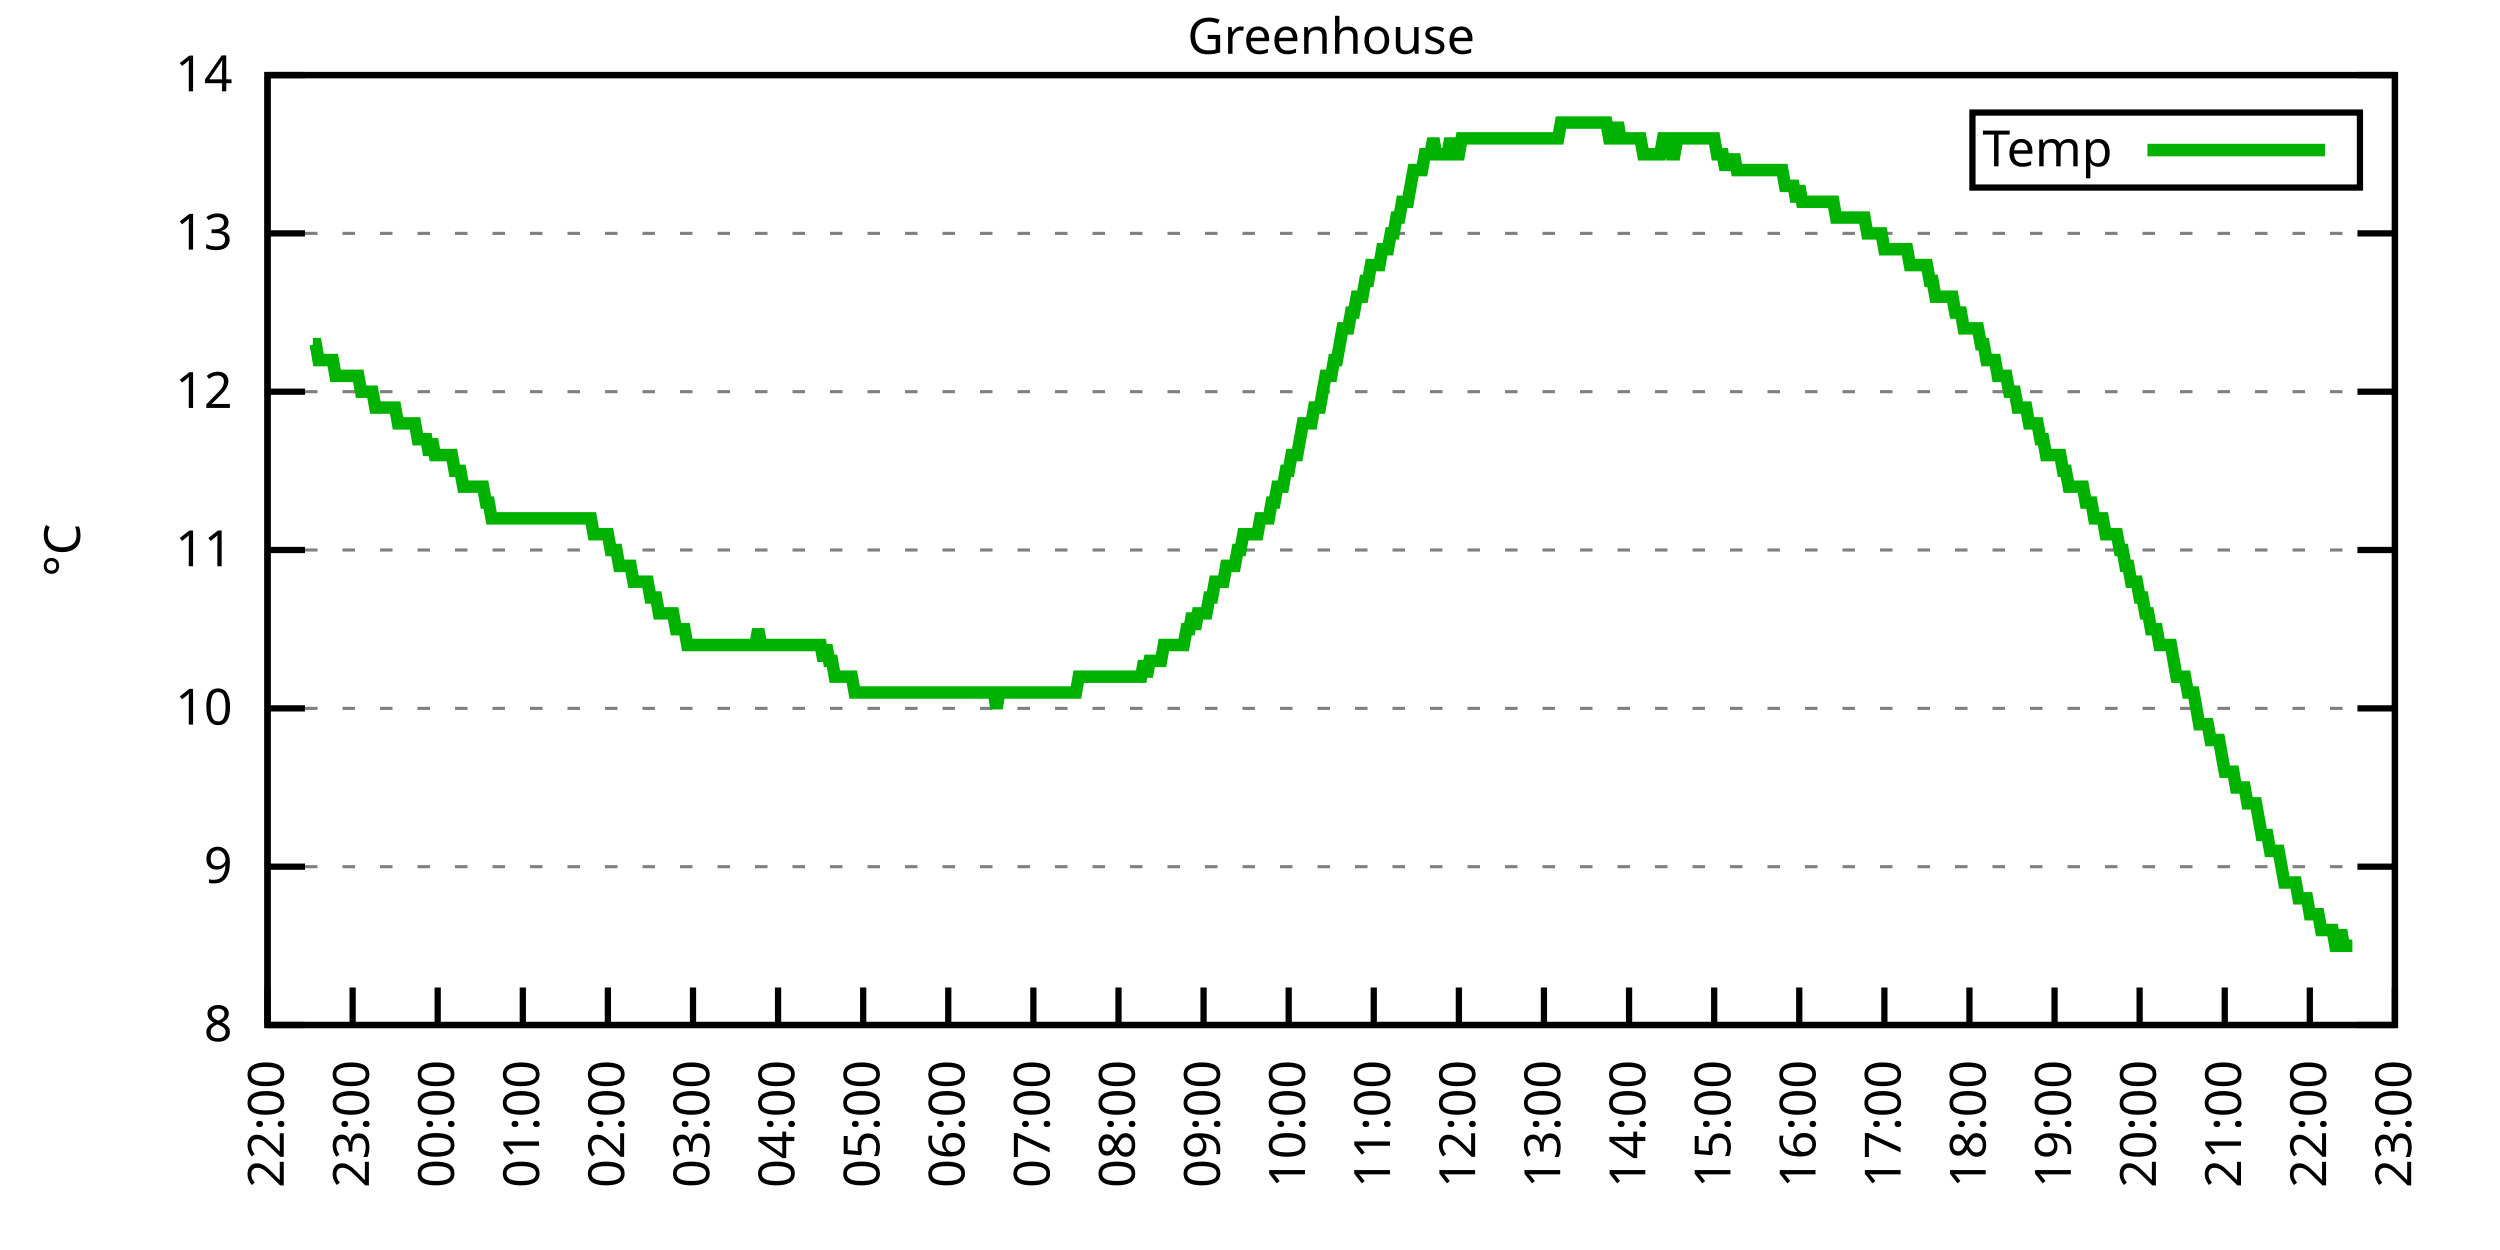
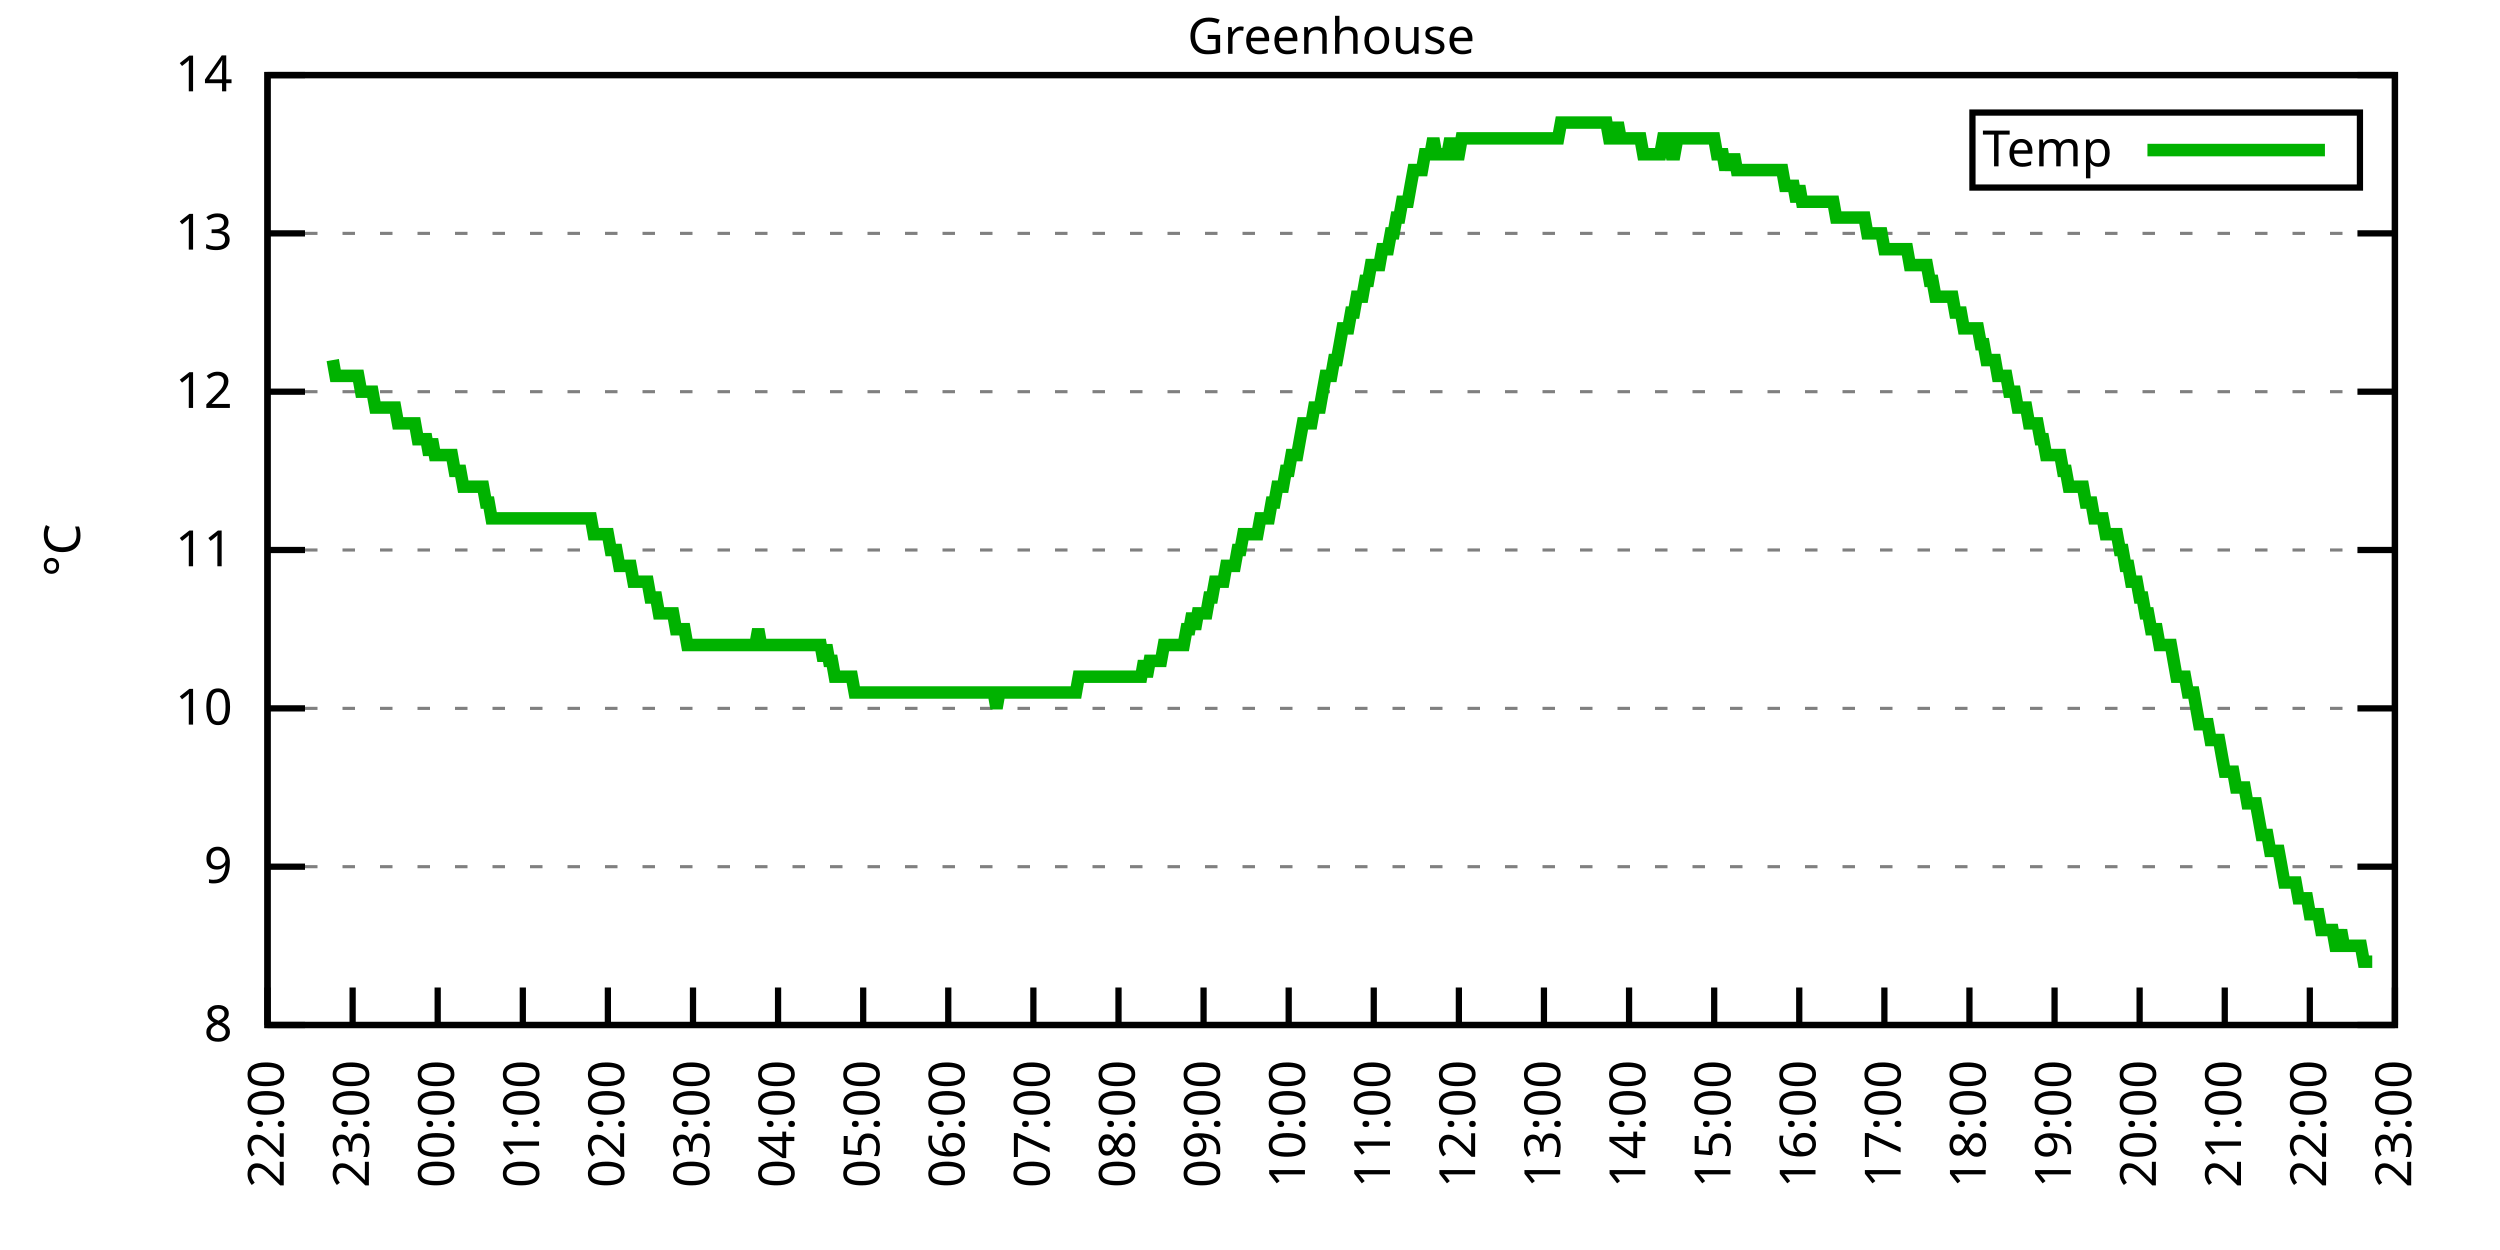
<svg xmlns="http://www.w3.org/2000/svg" xmlns:xlink="http://www.w3.org/1999/xlink" width="400" height="200" viewBox="0 0 400 200">
  <g id="gnuplot_canvas">
    <rect x="0" y="0" width="400" height="200" fill="none" />
    <defs>
      <circle id="gpDot" r="0.5" stroke-width="0.5" stroke="currentColor" />
      <path id="gpPt0" stroke-width="0.333" stroke="currentColor" d="M-1,0 h2 M0,-1 v2" />
      <path id="gpPt1" stroke-width="0.333" stroke="currentColor" d="M-1,-1 L1,1 M1,-1 L-1,1" />
      <path id="gpPt2" stroke-width="0.333" stroke="currentColor" d="M-1,0 L1,0 M0,-1 L0,1 M-1,-1 L1,1 M-1,1 L1,-1" />
      <rect id="gpPt3" stroke-width="0.333" stroke="currentColor" x="-1" y="-1" width="2" height="2" />
      <rect id="gpPt4" stroke-width="0.333" stroke="currentColor" fill="currentColor" x="-1" y="-1" width="2" height="2" />
      <circle id="gpPt5" stroke-width="0.333" stroke="currentColor" cx="0" cy="0" r="1" />
      <use xlink:href="#gpPt5" id="gpPt6" fill="currentColor" stroke="none" />
      <path id="gpPt7" stroke-width="0.333" stroke="currentColor" d="M0,-1.33 L-1.33,0.67 L1.33,0.67 z" />
      <use xlink:href="#gpPt7" id="gpPt8" fill="currentColor" stroke="none" />
      <use xlink:href="#gpPt7" id="gpPt9" stroke="currentColor" transform="rotate(180)" />
      <use xlink:href="#gpPt9" id="gpPt10" fill="currentColor" stroke="none" />
      <use xlink:href="#gpPt3" id="gpPt11" stroke="currentColor" transform="rotate(45)" />
      <use xlink:href="#gpPt11" id="gpPt12" fill="currentColor" stroke="none" />
      <path id="gpPt13" stroke-width="0.333" stroke="currentColor" d="M0,1.330 L1.265,0.411 L0.782,-1.067 L-0.782,-1.076 L-1.265,0.411 z" />
      <use xlink:href="#gpPt13" id="gpPt14" fill="currentColor" stroke="none" />
      <filter id="textbox" filterUnits="objectBoundingBox" x="0" y="0" height="1" width="1">
        <feFlood flood-color="white" flood-opacity="1" result="bgnd" />
        <feComposite in="SourceGraphic" in2="bgnd" operator="atop" />
      </filter>
      <filter id="greybox" filterUnits="objectBoundingBox" x="0" y="0" height="1" width="1">
        <feFlood flood-color="lightgrey" flood-opacity="1" result="grey" />
        <feComposite in="SourceGraphic" in2="grey" operator="atop" />
      </filter>
    </defs>
    <g fill="none" color="white" stroke="currentColor" stroke-width="1.00" stroke-linecap="butt" stroke-linejoin="miter">
</g>
    <g fill="none" color="black" stroke="currentColor" stroke-width="1.00" stroke-linecap="butt" stroke-linejoin="miter">
      <g stroke="none" shape-rendering="crispEdges">
        <polygon fill="rgb(255, 255, 255)" points="42.80,164.00 383.18,164.00 383.18,12.02 42.80,12.02 " />
      </g>
    </g>
    <g fill="none" color="black" stroke="currentColor" stroke-width="1.00" stroke-linecap="butt" stroke-linejoin="miter">
</g>
    <g fill="none" color="black" stroke="black" stroke-width="0.50" stroke-linecap="butt" stroke-linejoin="miter">
</g>
    <g fill="none" color="gray" stroke="currentColor" stroke-width="0.50" stroke-linecap="butt" stroke-linejoin="miter">
      <path stroke="gray" stroke-dasharray="2,4" class="gridline" d="M42.80,164.00 L383.19,164.00  " />
    </g>
    <g fill="none" color="gray" stroke="gray" stroke-width="1.00" stroke-linecap="butt" stroke-linejoin="miter">
</g>
    <g fill="none" color="black" stroke="currentColor" stroke-width="1.00" stroke-linecap="butt" stroke-linejoin="miter">
      <path stroke="black" d="M42.80,164.00 L48.80,164.00 M383.19,164.00 L377.19,164.00  " />
      <g transform="translate(37.20,166.60)" stroke="none" fill="black" font-family="Sans" font-size="8.00" text-anchor="end">
        <text>
          <tspan font-family="Sans"> 8</tspan>
        </text>
      </g>
    </g>
    <g fill="none" color="black" stroke="currentColor" stroke-width="1.00" stroke-linecap="butt" stroke-linejoin="miter">
</g>
    <g fill="none" color="black" stroke="black" stroke-width="0.50" stroke-linecap="butt" stroke-linejoin="miter">
</g>
    <g fill="none" color="gray" stroke="currentColor" stroke-width="0.50" stroke-linecap="butt" stroke-linejoin="miter">
      <path stroke="gray" stroke-dasharray="2,4" class="gridline" d="M42.80,138.67 L383.19,138.67  " />
    </g>
    <g fill="none" color="gray" stroke="gray" stroke-width="1.00" stroke-linecap="butt" stroke-linejoin="miter">
</g>
    <g fill="none" color="black" stroke="currentColor" stroke-width="1.00" stroke-linecap="butt" stroke-linejoin="miter">
      <path stroke="black" d="M42.80,138.67 L48.80,138.67 M383.19,138.67 L377.19,138.67  " />
      <g transform="translate(37.20,141.27)" stroke="none" fill="black" font-family="Sans" font-size="8.00" text-anchor="end">
        <text>
          <tspan font-family="Sans"> 9</tspan>
        </text>
      </g>
    </g>
    <g fill="none" color="black" stroke="currentColor" stroke-width="1.00" stroke-linecap="butt" stroke-linejoin="miter">
</g>
    <g fill="none" color="black" stroke="black" stroke-width="0.50" stroke-linecap="butt" stroke-linejoin="miter">
</g>
    <g fill="none" color="gray" stroke="currentColor" stroke-width="0.50" stroke-linecap="butt" stroke-linejoin="miter">
      <path stroke="gray" stroke-dasharray="2,4" class="gridline" d="M42.80,113.34 L383.19,113.34  " />
    </g>
    <g fill="none" color="gray" stroke="gray" stroke-width="1.00" stroke-linecap="butt" stroke-linejoin="miter">
</g>
    <g fill="none" color="black" stroke="currentColor" stroke-width="1.00" stroke-linecap="butt" stroke-linejoin="miter">
      <path stroke="black" d="M42.80,113.34 L48.80,113.34 M383.19,113.34 L377.19,113.34  " />
      <g transform="translate(37.20,115.94)" stroke="none" fill="black" font-family="Sans" font-size="8.00" text-anchor="end">
        <text>
          <tspan font-family="Sans"> 10</tspan>
        </text>
      </g>
    </g>
    <g fill="none" color="black" stroke="currentColor" stroke-width="1.00" stroke-linecap="butt" stroke-linejoin="miter">
</g>
    <g fill="none" color="black" stroke="black" stroke-width="0.50" stroke-linecap="butt" stroke-linejoin="miter">
</g>
    <g fill="none" color="gray" stroke="currentColor" stroke-width="0.50" stroke-linecap="butt" stroke-linejoin="miter">
      <path stroke="gray" stroke-dasharray="2,4" class="gridline" d="M42.80,88.00 L383.19,88.00  " />
    </g>
    <g fill="none" color="gray" stroke="gray" stroke-width="1.00" stroke-linecap="butt" stroke-linejoin="miter">
</g>
    <g fill="none" color="black" stroke="currentColor" stroke-width="1.00" stroke-linecap="butt" stroke-linejoin="miter">
      <path stroke="black" d="M42.80,88.00 L48.80,88.00 M383.19,88.00 L377.19,88.00  " />
      <g transform="translate(37.20,90.60)" stroke="none" fill="black" font-family="Sans" font-size="8.00" text-anchor="end">
        <text>
          <tspan font-family="Sans"> 11</tspan>
        </text>
      </g>
    </g>
    <g fill="none" color="black" stroke="currentColor" stroke-width="1.00" stroke-linecap="butt" stroke-linejoin="miter">
</g>
    <g fill="none" color="black" stroke="black" stroke-width="0.50" stroke-linecap="butt" stroke-linejoin="miter">
</g>
    <g fill="none" color="gray" stroke="currentColor" stroke-width="0.50" stroke-linecap="butt" stroke-linejoin="miter">
      <path stroke="gray" stroke-dasharray="2,4" class="gridline" d="M42.80,62.67 L383.19,62.67  " />
    </g>
    <g fill="none" color="gray" stroke="gray" stroke-width="1.00" stroke-linecap="butt" stroke-linejoin="miter">
</g>
    <g fill="none" color="black" stroke="currentColor" stroke-width="1.00" stroke-linecap="butt" stroke-linejoin="miter">
      <path stroke="black" d="M42.80,62.67 L48.80,62.67 M383.19,62.67 L377.19,62.67  " />
      <g transform="translate(37.20,65.27)" stroke="none" fill="black" font-family="Sans" font-size="8.00" text-anchor="end">
        <text>
          <tspan font-family="Sans"> 12</tspan>
        </text>
      </g>
    </g>
    <g fill="none" color="black" stroke="currentColor" stroke-width="1.00" stroke-linecap="butt" stroke-linejoin="miter">
</g>
    <g fill="none" color="black" stroke="black" stroke-width="0.50" stroke-linecap="butt" stroke-linejoin="miter">
</g>
    <g fill="none" color="gray" stroke="currentColor" stroke-width="0.50" stroke-linecap="butt" stroke-linejoin="miter">
      <path stroke="gray" stroke-dasharray="2,4" class="gridline" d="M42.80,37.34 L383.19,37.34  " />
    </g>
    <g fill="none" color="gray" stroke="gray" stroke-width="1.00" stroke-linecap="butt" stroke-linejoin="miter">
</g>
    <g fill="none" color="black" stroke="currentColor" stroke-width="1.00" stroke-linecap="butt" stroke-linejoin="miter">
      <path stroke="black" d="M42.80,37.34 L48.80,37.34 M383.19,37.34 L377.19,37.34  " />
      <g transform="translate(37.20,39.94)" stroke="none" fill="black" font-family="Sans" font-size="8.00" text-anchor="end">
        <text>
          <tspan font-family="Sans"> 13</tspan>
        </text>
      </g>
    </g>
    <g fill="none" color="black" stroke="currentColor" stroke-width="1.00" stroke-linecap="butt" stroke-linejoin="miter">
</g>
    <g fill="none" color="black" stroke="black" stroke-width="0.50" stroke-linecap="butt" stroke-linejoin="miter">
</g>
    <g fill="none" color="gray" stroke="currentColor" stroke-width="0.50" stroke-linecap="butt" stroke-linejoin="miter">
      <path stroke="gray" stroke-dasharray="2,4" class="gridline" d="M42.80,12.01 L383.19,12.01  " />
    </g>
    <g fill="none" color="gray" stroke="gray" stroke-width="1.00" stroke-linecap="butt" stroke-linejoin="miter">
</g>
    <g fill="none" color="black" stroke="currentColor" stroke-width="1.00" stroke-linecap="butt" stroke-linejoin="miter">
      <path stroke="black" d="M42.80,12.01 L48.80,12.01 M383.19,12.01 L377.19,12.01  " />
      <g transform="translate(37.20,14.61)" stroke="none" fill="black" font-family="Sans" font-size="8.00" text-anchor="end">
        <text>
          <tspan font-family="Sans"> 14</tspan>
        </text>
      </g>
    </g>
    <g fill="none" color="black" stroke="currentColor" stroke-width="1.00" stroke-linecap="butt" stroke-linejoin="miter">
      <path stroke="black" d="M42.80,164.00 L42.80,158.00  " />
      <g transform="translate(45.40,169.60) rotate(270.00)" stroke="none" fill="black" font-family="Sans" font-size="8.00" text-anchor="end">
        <text>
          <tspan font-family="Sans">22:00</tspan>
        </text>
      </g>
    </g>
    <g fill="none" color="black" stroke="currentColor" stroke-width="1.00" stroke-linecap="butt" stroke-linejoin="miter">
      <path stroke="black" d="M56.42,164.00 L56.42,158.00  " />
      <g transform="translate(59.02,169.60) rotate(270.00)" stroke="none" fill="black" font-family="Sans" font-size="8.00" text-anchor="end">
        <text>
          <tspan font-family="Sans">23:00</tspan>
        </text>
      </g>
    </g>
    <g fill="none" color="black" stroke="currentColor" stroke-width="1.00" stroke-linecap="butt" stroke-linejoin="miter">
      <path stroke="black" d="M70.03,164.00 L70.03,158.00  " />
      <g transform="translate(72.63,169.60) rotate(270.00)" stroke="none" fill="black" font-family="Sans" font-size="8.00" text-anchor="end">
        <text>
          <tspan font-family="Sans">00:00</tspan>
        </text>
      </g>
    </g>
    <g fill="none" color="black" stroke="currentColor" stroke-width="1.00" stroke-linecap="butt" stroke-linejoin="miter">
      <path stroke="black" d="M83.65,164.00 L83.65,158.00  " />
      <g transform="translate(86.25,169.60) rotate(270.00)" stroke="none" fill="black" font-family="Sans" font-size="8.00" text-anchor="end">
        <text>
          <tspan font-family="Sans">01:00</tspan>
        </text>
      </g>
    </g>
    <g fill="none" color="black" stroke="currentColor" stroke-width="1.00" stroke-linecap="butt" stroke-linejoin="miter">
      <path stroke="black" d="M97.26,164.00 L97.26,158.00  " />
      <g transform="translate(99.86,169.60) rotate(270.00)" stroke="none" fill="black" font-family="Sans" font-size="8.00" text-anchor="end">
        <text>
          <tspan font-family="Sans">02:00</tspan>
        </text>
      </g>
    </g>
    <g fill="none" color="black" stroke="currentColor" stroke-width="1.00" stroke-linecap="butt" stroke-linejoin="miter">
      <path stroke="black" d="M110.88,164.00 L110.88,158.00  " />
      <g transform="translate(113.48,169.60) rotate(270.00)" stroke="none" fill="black" font-family="Sans" font-size="8.00" text-anchor="end">
        <text>
          <tspan font-family="Sans">03:00</tspan>
        </text>
      </g>
    </g>
    <g fill="none" color="black" stroke="currentColor" stroke-width="1.00" stroke-linecap="butt" stroke-linejoin="miter">
      <path stroke="black" d="M124.49,164.00 L124.49,158.00  " />
      <g transform="translate(127.09,169.60) rotate(270.00)" stroke="none" fill="black" font-family="Sans" font-size="8.00" text-anchor="end">
        <text>
          <tspan font-family="Sans">04:00</tspan>
        </text>
      </g>
    </g>
    <g fill="none" color="black" stroke="currentColor" stroke-width="1.00" stroke-linecap="butt" stroke-linejoin="miter">
      <path stroke="black" d="M138.11,164.00 L138.11,158.00  " />
      <g transform="translate(140.71,169.60) rotate(270.00)" stroke="none" fill="black" font-family="Sans" font-size="8.00" text-anchor="end">
        <text>
          <tspan font-family="Sans">05:00</tspan>
        </text>
      </g>
    </g>
    <g fill="none" color="black" stroke="currentColor" stroke-width="1.00" stroke-linecap="butt" stroke-linejoin="miter">
      <path stroke="black" d="M151.72,164.00 L151.72,158.00  " />
      <g transform="translate(154.32,169.60) rotate(270.00)" stroke="none" fill="black" font-family="Sans" font-size="8.00" text-anchor="end">
        <text>
          <tspan font-family="Sans">06:00</tspan>
        </text>
      </g>
    </g>
    <g fill="none" color="black" stroke="currentColor" stroke-width="1.00" stroke-linecap="butt" stroke-linejoin="miter">
      <path stroke="black" d="M165.34,164.00 L165.34,158.00  " />
      <g transform="translate(167.94,169.60) rotate(270.00)" stroke="none" fill="black" font-family="Sans" font-size="8.00" text-anchor="end">
        <text>
          <tspan font-family="Sans">07:00</tspan>
        </text>
      </g>
    </g>
    <g fill="none" color="black" stroke="currentColor" stroke-width="1.00" stroke-linecap="butt" stroke-linejoin="miter">
      <path stroke="black" d="M178.96,164.00 L178.96,158.00  " />
      <g transform="translate(181.56,169.60) rotate(270.00)" stroke="none" fill="black" font-family="Sans" font-size="8.00" text-anchor="end">
        <text>
          <tspan font-family="Sans">08:00</tspan>
        </text>
      </g>
    </g>
    <g fill="none" color="black" stroke="currentColor" stroke-width="1.00" stroke-linecap="butt" stroke-linejoin="miter">
      <path stroke="black" d="M192.57,164.00 L192.57,158.00  " />
      <g transform="translate(195.17,169.60) rotate(270.00)" stroke="none" fill="black" font-family="Sans" font-size="8.00" text-anchor="end">
        <text>
          <tspan font-family="Sans">09:00</tspan>
        </text>
      </g>
    </g>
    <g fill="none" color="black" stroke="currentColor" stroke-width="1.00" stroke-linecap="butt" stroke-linejoin="miter">
      <path stroke="black" d="M206.19,164.00 L206.19,158.00  " />
      <g transform="translate(208.79,169.60) rotate(270.00)" stroke="none" fill="black" font-family="Sans" font-size="8.00" text-anchor="end">
        <text>
          <tspan font-family="Sans">10:00</tspan>
        </text>
      </g>
    </g>
    <g fill="none" color="black" stroke="currentColor" stroke-width="1.00" stroke-linecap="butt" stroke-linejoin="miter">
      <path stroke="black" d="M219.80,164.00 L219.80,158.00  " />
      <g transform="translate(222.40,169.60) rotate(270.00)" stroke="none" fill="black" font-family="Sans" font-size="8.00" text-anchor="end">
        <text>
          <tspan font-family="Sans">11:00</tspan>
        </text>
      </g>
    </g>
    <g fill="none" color="black" stroke="currentColor" stroke-width="1.00" stroke-linecap="butt" stroke-linejoin="miter">
      <path stroke="black" d="M233.42,164.00 L233.42,158.00  " />
      <g transform="translate(236.02,169.60) rotate(270.00)" stroke="none" fill="black" font-family="Sans" font-size="8.00" text-anchor="end">
        <text>
          <tspan font-family="Sans">12:00</tspan>
        </text>
      </g>
    </g>
    <g fill="none" color="black" stroke="currentColor" stroke-width="1.00" stroke-linecap="butt" stroke-linejoin="miter">
      <path stroke="black" d="M247.03,164.00 L247.03,158.00  " />
      <g transform="translate(249.63,169.60) rotate(270.00)" stroke="none" fill="black" font-family="Sans" font-size="8.00" text-anchor="end">
        <text>
          <tspan font-family="Sans">13:00</tspan>
        </text>
      </g>
    </g>
    <g fill="none" color="black" stroke="currentColor" stroke-width="1.00" stroke-linecap="butt" stroke-linejoin="miter">
      <path stroke="black" d="M260.65,164.00 L260.65,158.00  " />
      <g transform="translate(263.25,169.60) rotate(270.00)" stroke="none" fill="black" font-family="Sans" font-size="8.00" text-anchor="end">
        <text>
          <tspan font-family="Sans">14:00</tspan>
        </text>
      </g>
    </g>
    <g fill="none" color="black" stroke="currentColor" stroke-width="1.00" stroke-linecap="butt" stroke-linejoin="miter">
      <path stroke="black" d="M274.27,164.00 L274.27,158.00  " />
      <g transform="translate(276.87,169.60) rotate(270.00)" stroke="none" fill="black" font-family="Sans" font-size="8.00" text-anchor="end">
        <text>
          <tspan font-family="Sans">15:00</tspan>
        </text>
      </g>
    </g>
    <g fill="none" color="black" stroke="currentColor" stroke-width="1.00" stroke-linecap="butt" stroke-linejoin="miter">
      <path stroke="black" d="M287.88,164.00 L287.88,158.00  " />
      <g transform="translate(290.48,169.60) rotate(270.00)" stroke="none" fill="black" font-family="Sans" font-size="8.00" text-anchor="end">
        <text>
          <tspan font-family="Sans">16:00</tspan>
        </text>
      </g>
    </g>
    <g fill="none" color="black" stroke="currentColor" stroke-width="1.00" stroke-linecap="butt" stroke-linejoin="miter">
      <path stroke="black" d="M301.50,164.00 L301.50,158.00  " />
      <g transform="translate(304.10,169.60) rotate(270.00)" stroke="none" fill="black" font-family="Sans" font-size="8.00" text-anchor="end">
        <text>
          <tspan font-family="Sans">17:00</tspan>
        </text>
      </g>
    </g>
    <g fill="none" color="black" stroke="currentColor" stroke-width="1.00" stroke-linecap="butt" stroke-linejoin="miter">
      <path stroke="black" d="M315.11,164.00 L315.11,158.00  " />
      <g transform="translate(317.71,169.60) rotate(270.00)" stroke="none" fill="black" font-family="Sans" font-size="8.00" text-anchor="end">
        <text>
          <tspan font-family="Sans">18:00</tspan>
        </text>
      </g>
    </g>
    <g fill="none" color="black" stroke="currentColor" stroke-width="1.00" stroke-linecap="butt" stroke-linejoin="miter">
      <path stroke="black" d="M328.73,164.00 L328.73,158.00  " />
      <g transform="translate(331.33,169.60) rotate(270.00)" stroke="none" fill="black" font-family="Sans" font-size="8.00" text-anchor="end">
        <text>
          <tspan font-family="Sans">19:00</tspan>
        </text>
      </g>
    </g>
    <g fill="none" color="black" stroke="currentColor" stroke-width="1.00" stroke-linecap="butt" stroke-linejoin="miter">
      <path stroke="black" d="M342.34,164.00 L342.34,158.00  " />
      <g transform="translate(344.94,169.60) rotate(270.00)" stroke="none" fill="black" font-family="Sans" font-size="8.00" text-anchor="end">
        <text>
          <tspan font-family="Sans">20:00</tspan>
        </text>
      </g>
    </g>
    <g fill="none" color="black" stroke="currentColor" stroke-width="1.00" stroke-linecap="butt" stroke-linejoin="miter">
      <path stroke="black" d="M355.96,164.00 L355.96,158.00  " />
      <g transform="translate(358.56,169.60) rotate(270.00)" stroke="none" fill="black" font-family="Sans" font-size="8.00" text-anchor="end">
        <text>
          <tspan font-family="Sans">21:00</tspan>
        </text>
      </g>
    </g>
    <g fill="none" color="black" stroke="currentColor" stroke-width="1.00" stroke-linecap="butt" stroke-linejoin="miter">
      <path stroke="black" d="M369.57,164.00 L369.57,158.00  " />
      <g transform="translate(372.17,169.60) rotate(270.00)" stroke="none" fill="black" font-family="Sans" font-size="8.00" text-anchor="end">
        <text>
          <tspan font-family="Sans">22:00</tspan>
        </text>
      </g>
    </g>
    <g fill="none" color="black" stroke="currentColor" stroke-width="1.00" stroke-linecap="butt" stroke-linejoin="miter">
      <path stroke="black" d="M383.19,164.00 L383.19,158.00  " />
      <g transform="translate(385.79,169.60) rotate(270.00)" stroke="none" fill="black" font-family="Sans" font-size="8.00" text-anchor="end">
        <text>
          <tspan font-family="Sans">23:00</tspan>
        </text>
      </g>
    </g>
    <g fill="none" color="black" stroke="currentColor" stroke-width="1.00" stroke-linecap="butt" stroke-linejoin="miter">
</g>
    <g fill="none" color="black" stroke="currentColor" stroke-width="1.00" stroke-linecap="butt" stroke-linejoin="miter">
      <path stroke="black" d="M42.80,12.01 L42.80,164.00 L383.19,164.00 L383.19,12.01 L42.80,12.01 Z  " />
    </g>
    <g fill="none" color="black" stroke="currentColor" stroke-width="1.00" stroke-linecap="butt" stroke-linejoin="miter">
</g>
    <g fill="none" color="black" stroke="currentColor" stroke-width="1.00" stroke-linecap="butt" stroke-linejoin="miter">
      <path stroke="black" d="M315.59,30.01 L315.59,18.01 L377.59,18.01 L377.59,30.01 L315.59,30.01 Z  " />
    </g>
    <g id="Greenhouse_plot_1">
      <g fill="none" color="white" stroke="black" stroke-width="2.00" stroke-linecap="butt" stroke-linejoin="miter">
</g>
      <g fill="none" color="black" stroke="currentColor" stroke-width="2.00" stroke-linecap="butt" stroke-linejoin="miter">
        <g transform="translate(337.99,26.61)" stroke="none" fill="black" font-family="Sans" font-size="8.00" text-anchor="end">
          <text>
            <tspan font-family="Sans">Temp</tspan>
          </text>
        </g>
      </g>
      <g fill="none" color="black" stroke="currentColor" stroke-width="2.00" stroke-linecap="butt" stroke-linejoin="miter">
-         <path stroke="rgb(  0, 178,   0)" d="M343.59,24.01 L371.99,24.01 M50.06,55.07 L50.52,55.07 L50.97,57.61 L51.42,57.61 L51.88,57.61 L52.33,57.61   L52.78,57.61 L53.24,57.61 L53.69,60.14 L54.15,60.14 L54.60,60.14 L55.05,60.14 L55.51,60.14 L55.96,60.14   L56.42,60.14 L56.87,60.14 L57.32,60.14 L57.78,62.67 L58.23,62.67 L58.68,62.67 L59.14,62.67 L59.59,62.67   L60.05,65.21 L60.50,65.21 L60.95,65.21 L61.41,65.21 L61.86,65.21 L62.32,65.21 L62.77,65.21 L63.22,65.21   L63.68,67.74 L64.13,67.74 L64.58,67.74 L65.04,67.74 L65.49,67.74 L65.95,67.74 L66.40,67.74 L66.85,70.27   L67.31,70.27 L67.76,70.27 L68.22,70.27 L68.67,72.81 L69.12,70.27 L69.58,72.81 L70.03,72.81 L70.49,72.81   L70.94,72.81 L71.39,72.81 L71.85,72.81 L72.30,72.81 L72.75,75.34 L73.21,75.34 L73.66,75.34 L74.12,77.87   L74.57,77.87 L75.02,77.87 L75.48,77.87 L75.93,77.87 L76.39,77.87 L76.84,77.87 L77.29,77.87 L77.75,80.41   L78.20,80.41 L78.65,82.94 L79.11,82.94 L79.56,82.94 L80.02,82.94 L80.47,82.94 L80.92,82.94 L81.38,82.94   L81.83,82.94 L82.29,82.94 L82.74,82.94 L83.19,82.94 L83.65,82.94 L84.10,82.94 L84.55,82.94 L85.01,82.94   L85.46,82.94 L85.92,82.94 L86.37,82.94 L86.82,82.94 L87.28,82.94 L87.73,82.94 L88.19,82.94 L88.64,82.94   L89.09,82.94 L89.55,82.94 L90.00,82.94 L90.45,82.94 L90.91,82.94 L91.36,82.94 L91.82,82.94 L92.27,82.94   L92.72,82.94 L93.18,82.94 L93.63,82.94 L94.09,82.94 L94.54,82.94 L94.99,85.47 L95.45,85.47 L95.90,85.47   L96.35,85.47 L96.81,85.47 L97.26,85.47 L97.72,88.00 L98.17,88.00 L98.62,88.00 L99.08,90.54 L99.53,90.54   L99.99,90.54 L100.44,90.54 L100.89,90.54 L101.35,93.07 L101.80,93.07 L102.25,93.07 L102.71,93.07 L103.16,93.07   L103.62,93.07 L104.07,95.60 L104.52,95.60 L104.98,95.60 L105.43,98.14 L105.89,98.14 L106.34,98.14 L106.79,98.14   L107.25,98.14 L107.70,98.14 L108.15,100.67 L108.61,100.67 L109.06,100.67 L109.52,100.67 L109.97,103.20 L110.42,103.20   L110.88,103.20 L111.33,103.20 L111.79,103.20 L112.24,103.20 L112.69,103.20 L113.15,103.20 L113.60,103.20 L114.05,103.20   L114.51,103.20 L114.96,103.20 L115.42,103.20 L115.87,103.20 L116.32,103.20 L116.78,103.20 L117.23,103.20 L117.69,103.20   L118.14,103.20 L118.59,103.20 L119.05,103.20 L119.50,103.20 L119.96,103.20 L120.41,103.20 L120.86,103.20 L121.32,100.67   L121.77,103.20 L122.22,103.20 L122.68,103.20 L123.13,103.20 L123.59,103.20 L124.04,103.20 L124.49,103.20 L124.95,103.20   L125.40,103.20 L125.86,103.20 L126.31,103.20 L126.76,103.20 L127.22,103.20 L127.67,103.20 L128.12,103.20 L128.58,103.20   L129.03,103.20 L129.49,103.20 L129.94,103.20 L130.39,103.20 L130.85,103.20 L131.30,103.20 L131.76,105.74 L132.21,103.20   L132.66,105.74 L133.12,105.74 L133.57,108.27 L134.02,108.27 L134.48,108.27 L134.93,108.27 L135.39,108.27 L135.84,108.27   L136.29,108.27 L136.75,110.80 L137.20,110.80 L137.66,110.80 L138.11,110.80 L138.56,110.80 L139.02,110.80 L139.47,110.80   L139.92,110.80 L140.38,110.80 L140.83,110.80 L141.29,110.80 L141.74,110.80 L142.19,110.80 L142.65,110.80 L143.10,110.80   L143.56,110.80 L144.01,110.80 L144.46,110.80 L144.92,110.80 L145.37,110.80 L145.82,110.80 L146.28,110.80 L146.73,110.80   L147.19,110.80 L147.64,110.80 L148.09,110.80 L148.55,110.80 L149.00,110.80 L149.46,110.80 L149.91,110.80 L150.36,110.80   L150.82,110.80 L151.27,110.80 L151.72,110.80 L152.18,110.80 L152.63,110.80 L153.09,110.80 L153.54,110.80 L153.99,110.80   L154.45,110.80 L154.90,110.80 L155.36,110.80 L155.81,110.80 L156.26,110.80 L156.72,110.80 L157.17,110.80 L157.62,110.80   L158.08,110.80 L158.53,110.80 L158.99,110.80 L159.44,113.34 L159.89,110.80 L160.35,110.80 L160.80,110.80 L161.26,110.80   L161.71,110.80 L162.16,110.80 L162.62,110.80 L163.07,110.80 L163.52,110.80 L163.98,110.80 L164.43,110.80 L164.89,110.80   L165.34,110.80 L165.79,110.80 L166.25,110.80 L166.70,110.80 L167.16,110.80 L167.61,110.80 L168.06,110.80 L168.52,110.80   L168.97,110.80 L169.43,110.80 L169.88,110.80 L170.33,110.80 L170.79,110.80 L171.24,110.80 L171.69,110.80 L172.15,110.80   L172.60,108.27 L173.06,108.27 L173.51,108.27 L173.96,108.27 L174.42,108.27 L174.87,108.27 L175.33,108.27 L175.78,108.27   L176.23,108.27 L176.69,108.27 L177.14,108.27 L177.59,108.27 L178.05,108.27 L178.50,108.27 L178.96,108.27 L179.41,108.27   L179.86,108.27 L180.32,108.27 L180.77,108.27 L181.23,108.27 L181.68,108.27 L182.13,108.27 L182.59,108.27 L183.04,105.74   L183.49,108.27 L183.95,105.74 L184.40,105.74 L184.86,105.74 L185.31,105.74 L185.76,105.74 L186.22,103.20 L186.67,103.20   L187.13,103.20 L187.58,103.20 L188.03,103.20 L188.49,103.20 L188.94,103.20 L189.39,103.20 L189.85,100.67 L190.30,100.67   L190.76,98.14 L191.21,100.67 L191.66,98.14 L192.12,98.14 L192.57,98.14 L193.03,98.14 L193.48,95.60 L193.93,95.60   L194.39,93.07 L194.84,93.07 L195.29,93.07 L195.75,93.07 L196.20,90.54 L196.66,90.54 L197.11,90.54 L197.56,90.54   L198.02,88.00 L198.47,88.00 L198.93,85.47 L199.38,85.47 L199.83,85.47 L200.29,85.47 L200.74,85.47 L201.19,85.47   L201.65,82.94 L202.10,82.94 L202.56,82.94 L203.01,82.94 L203.46,80.41 L203.92,80.41 L204.37,77.87 L204.83,77.87   L205.28,77.87 L205.73,75.34 L206.19,75.34 L206.64,72.81 L207.09,72.81 L207.55,72.81 L208.00,70.27 L208.46,67.74   L208.91,67.74 L209.36,67.74 L209.82,67.74 L210.27,65.21 L210.73,65.21 L211.18,65.21 L211.63,62.67 L212.09,60.14   L212.54,60.14 L213.00,60.14 L213.45,57.61 L213.90,57.61 L214.36,55.07 L214.81,52.54 L215.26,52.54 L215.72,52.54   L216.17,50.01 L216.63,50.01 L217.08,47.47 L217.53,47.47 L217.99,47.47 L218.44,44.94 L218.90,44.94 L219.35,42.41   L219.80,42.41 L220.26,42.41 L220.71,42.41 L221.16,39.87 L221.62,39.87 L222.07,39.87 L222.53,37.34 L222.98,37.34   L223.43,34.81 L223.89,34.81 L224.34,32.28 L224.80,32.28 L225.25,32.28 L225.70,29.74 L226.16,27.21 L226.61,27.21   L227.06,27.21 L227.52,27.21 L227.97,24.68 L228.43,24.68 L228.88,24.68 L229.33,22.14 L229.79,24.68 L230.24,24.68   L230.70,24.68 L231.15,24.68 L231.60,24.68 L232.06,22.14 L232.51,24.68 L232.96,24.68 L233.42,24.68 L233.87,22.14   L234.33,22.14 L234.78,22.14 L235.23,22.14 L235.69,22.14 L236.14,22.14 L236.60,22.14 L237.05,22.14 L237.50,22.14   L237.96,22.14 L238.41,22.14 L238.86,22.14 L239.32,22.14 L239.77,22.14 L240.23,22.14 L240.68,22.14 L241.13,22.14   L241.59,22.14 L242.04,22.14 L242.50,22.14 L242.95,22.14 L243.40,22.14 L243.86,22.14 L244.31,22.14 L244.76,22.14   L245.22,22.14 L245.67,22.14 L246.13,22.14 L246.58,22.14 L247.03,22.14 L247.49,22.14 L247.94,22.14 L248.40,22.14   L248.85,22.14 L249.30,22.14 L249.76,19.61 L250.21,19.61 L250.66,19.61 L251.12,19.61 L251.57,19.61 L252.03,19.61   L252.48,19.61 L252.93,19.61 L253.39,19.61 L253.84,19.61 L254.30,19.61 L254.75,19.61 L255.20,19.61 L255.66,19.61   L256.11,19.61 L256.56,19.61 L257.02,19.61 L257.47,22.14 L257.93,22.14 L258.38,22.14 L258.83,19.61 L259.29,22.14   L259.74,22.14 L260.20,22.14 L260.65,22.14 L261.10,22.14 L261.56,22.14 L262.01,22.14 L262.47,22.14 L262.92,24.68   L263.37,24.68 L263.83,24.68 L264.28,24.68 L264.73,24.68 L265.19,24.68 L265.64,24.68 L266.10,22.14 L266.55,22.14   L267.00,22.14 L267.46,24.68 L267.91,24.68 L268.37,22.14 L268.82,22.14 L269.27,22.14 L269.73,22.14 L270.18,22.14   L270.63,22.14 L271.09,22.14 L271.54,22.14 L272.00,22.14 L272.45,22.14 L272.90,22.14 L273.36,22.14 L273.81,22.14   L274.27,22.14 L274.72,24.68 L275.17,24.68 L275.63,24.68 L276.08,27.21 L276.53,24.68 L276.99,27.21 L277.44,24.68   L277.90,27.21 L278.35,27.21 L278.80,27.21 L279.26,27.21 L279.71,27.21 L280.17,27.21 L280.62,27.21 L281.07,27.21   L281.53,27.21 L281.98,27.21 L282.43,27.21 L282.89,27.21 L283.34,27.21 L283.80,27.21 L284.25,27.21 L284.70,27.21   L285.16,27.21 L285.61,29.74 L286.07,29.74 L286.52,29.74 L286.97,29.74 L287.43,32.28 L287.88,29.74 L288.33,32.28   L288.79,32.28 L289.24,32.28 L289.70,32.28 L290.15,32.28 L290.60,32.28 L291.06,32.28 L291.51,32.28 L291.97,32.28   L292.42,32.28 L292.87,32.28 L293.33,32.28 L293.78,34.81 L294.23,34.81 L294.69,34.81 L295.14,34.81 L295.60,34.81   L296.05,34.81 L296.50,34.81 L296.96,34.81 L297.41,34.81 L297.87,34.81 L298.32,34.81 L298.77,37.34 L299.23,37.34   L299.68,37.34 L300.13,37.34 L300.59,37.34 L301.04,37.34 L301.50,39.87 L301.95,39.87 L302.40,39.87 L302.86,39.87   L303.31,39.87 L303.77,39.87 L304.22,39.87 L304.67,39.87 L305.13,39.87 L305.58,42.41 L306.03,42.41 L306.49,42.41   L306.94,42.41 L307.40,42.41 L307.85,42.41 L308.30,42.41 L308.76,44.94 L309.21,44.94 L309.67,47.47 L310.12,47.47   L310.57,47.47 L311.03,47.47 L311.48,47.47 L311.94,47.47 L312.39,47.47 L312.84,50.01 L313.30,50.01 L313.75,50.01   L314.20,52.54 L314.66,52.54 L315.11,52.54 L315.57,52.54 L316.02,52.54 L316.47,52.54 L316.93,55.07 L317.38,55.07   L317.84,57.61 L318.29,57.61 L318.74,57.61 L319.20,57.61 L319.65,60.14 L320.10,60.14 L320.56,60.14 L321.01,60.14   L321.47,62.67 L321.92,62.67 L322.37,62.67 L322.83,65.21 L323.28,65.21 L323.74,65.21 L324.19,65.21 L324.64,67.74   L325.10,67.74 L325.55,67.74 L326.00,67.74 L326.46,70.27 L326.91,70.27 L327.37,72.81 L327.82,72.81 L328.27,72.81   L328.73,72.81 L329.18,72.81 L329.64,72.81 L330.09,75.34 L330.54,75.34 L331.00,77.87 L331.45,77.87 L331.90,77.87   L332.36,77.87 L332.81,77.87 L333.27,77.87 L333.72,80.41 L334.17,80.41 L334.63,80.41 L335.08,82.94 L335.54,82.94   L335.99,82.94 L336.44,82.94 L336.90,85.47 L337.35,85.47 L337.80,85.47 L338.26,85.47 L338.71,85.47 L339.17,88.00   L339.62,88.00 L340.07,90.54 L340.53,90.54 L340.98,93.07 L341.44,93.07 L341.89,93.07 L342.34,95.60 L342.80,95.60   L343.25,98.14 L343.70,98.14 L344.16,100.67 L344.61,100.67 L345.07,100.67 L345.52,103.20 L345.97,103.20 L346.43,103.20   L346.88,103.20 L347.34,103.20 L347.79,105.74 L348.24,108.27 L348.70,108.27 L349.15,108.27 L349.60,108.27 L350.06,110.80   L350.51,110.80 L350.97,110.80 L351.42,113.34 L351.87,115.87 L352.33,115.87 L352.78,115.87 L353.24,115.87 L353.69,118.40   L354.14,118.40 L354.60,118.40 L355.05,118.40 L355.50,120.94 L355.96,123.47 L356.41,123.47 L356.87,123.47 L357.32,123.47   L357.77,126.00 L358.23,126.00 L358.68,126.00 L359.14,126.00 L359.59,128.54 L360.04,128.54 L360.50,128.54 L360.95,128.54   L361.41,131.07 L361.86,133.60 L362.31,133.60 L362.77,133.60 L363.22,136.14 L363.67,136.14 L364.13,136.14 L364.58,136.14   L365.04,138.67 L365.49,141.20 L365.94,141.20 L366.40,141.20 L366.85,141.20 L367.31,141.20 L367.76,143.73 L368.21,143.73   L368.67,143.73 L369.12,143.73 L369.57,146.27 L370.03,146.27 L370.48,146.27 L370.94,146.27 L371.39,148.80 L371.84,148.80   L372.30,148.80 L372.75,148.80 L373.21,148.80 L373.66,151.33 L374.11,151.33 L374.57,148.80 L375.02,151.33 L375.47,151.33   L375.93,151.33 L376.38,151.33  " />
+         <path stroke="rgb(  0, 178,   0)" d="M343.59,24.01 L371.99,24.01 M53.24,57.61 L53.69,60.14 L54.15,60.14 L54.60,60.14 L55.05,60.14 L55.51,60.14   L55.96,60.14 L56.42,60.14 L56.87,60.14 L57.32,60.14 L57.78,62.67 L58.23,62.67 L58.68,62.67 L59.14,62.67   L59.59,62.67 L60.05,65.21 L60.50,65.21 L60.95,65.21 L61.41,65.21 L61.86,65.21 L62.32,65.21 L62.77,65.21   L63.22,65.21 L63.68,67.74 L64.13,67.74 L64.58,67.74 L65.04,67.74 L65.49,67.74 L65.95,67.74 L66.40,67.74   L66.85,70.27 L67.31,70.27 L67.76,70.27 L68.22,70.27 L68.67,72.81 L69.12,70.27 L69.58,72.81 L70.03,72.81   L70.49,72.81 L70.94,72.81 L71.39,72.81 L71.85,72.81 L72.30,72.81 L72.75,75.34 L73.21,75.34 L73.66,75.34   L74.12,77.87 L74.57,77.87 L75.02,77.87 L75.48,77.87 L75.93,77.87 L76.39,77.87 L76.84,77.87 L77.29,77.87   L77.75,80.41 L78.20,80.41 L78.65,82.94 L79.11,82.94 L79.56,82.94 L80.02,82.94 L80.47,82.94 L80.92,82.94   L81.38,82.94 L81.83,82.94 L82.29,82.94 L82.74,82.94 L83.19,82.94 L83.65,82.94 L84.10,82.94 L84.55,82.94   L85.01,82.94 L85.46,82.94 L85.92,82.94 L86.37,82.94 L86.82,82.94 L87.28,82.94 L87.73,82.94 L88.19,82.94   L88.64,82.94 L89.09,82.94 L89.55,82.94 L90.00,82.94 L90.45,82.94 L90.91,82.94 L91.36,82.94 L91.82,82.94   L92.27,82.94 L92.72,82.94 L93.18,82.94 L93.63,82.94 L94.09,82.94 L94.54,82.94 L94.99,85.47 L95.45,85.47   L95.90,85.47 L96.35,85.47 L96.81,85.47 L97.26,85.47 L97.72,88.00 L98.17,88.00 L98.62,88.00 L99.08,90.54   L99.53,90.54 L99.99,90.54 L100.44,90.54 L100.89,90.54 L101.35,93.07 L101.80,93.07 L102.25,93.07 L102.71,93.07   L103.16,93.07 L103.62,93.07 L104.07,95.60 L104.52,95.60 L104.98,95.60 L105.43,98.14 L105.89,98.14 L106.34,98.14   L106.79,98.14 L107.25,98.14 L107.70,98.14 L108.15,100.67 L108.61,100.67 L109.06,100.67 L109.52,100.67 L109.97,103.20   L110.42,103.20 L110.88,103.20 L111.33,103.20 L111.79,103.20 L112.24,103.20 L112.69,103.20 L113.15,103.20 L113.60,103.20   L114.05,103.20 L114.51,103.20 L114.96,103.20 L115.42,103.20 L115.87,103.20 L116.32,103.20 L116.78,103.20 L117.23,103.20   L117.69,103.20 L118.14,103.20 L118.59,103.20 L119.05,103.20 L119.50,103.20 L119.96,103.20 L120.41,103.20 L120.86,103.20   L121.32,100.67 L121.77,103.20 L122.22,103.20 L122.68,103.20 L123.13,103.20 L123.59,103.20 L124.04,103.20 L124.49,103.20   L124.95,103.20 L125.40,103.20 L125.86,103.20 L126.31,103.20 L126.76,103.20 L127.22,103.20 L127.67,103.20 L128.12,103.20   L128.58,103.20 L129.03,103.20 L129.49,103.20 L129.94,103.20 L130.39,103.20 L130.85,103.20 L131.30,103.20 L131.76,105.74   L132.21,103.20 L132.66,105.74 L133.12,105.74 L133.57,108.27 L134.02,108.27 L134.48,108.27 L134.93,108.27 L135.39,108.27   L135.84,108.27 L136.29,108.27 L136.75,110.80 L137.20,110.80 L137.66,110.80 L138.11,110.80 L138.56,110.80 L139.02,110.80   L139.47,110.80 L139.92,110.80 L140.38,110.80 L140.83,110.80 L141.29,110.80 L141.74,110.80 L142.19,110.80 L142.65,110.80   L143.10,110.80 L143.56,110.80 L144.01,110.80 L144.46,110.80 L144.92,110.80 L145.37,110.80 L145.82,110.80 L146.28,110.80   L146.73,110.80 L147.19,110.80 L147.64,110.80 L148.09,110.80 L148.55,110.80 L149.00,110.80 L149.46,110.80 L149.91,110.80   L150.36,110.80 L150.82,110.80 L151.27,110.80 L151.72,110.80 L152.18,110.80 L152.63,110.80 L153.09,110.80 L153.54,110.80   L153.99,110.80 L154.45,110.80 L154.90,110.80 L155.36,110.80 L155.81,110.80 L156.26,110.80 L156.72,110.80 L157.17,110.80   L157.62,110.80 L158.08,110.80 L158.53,110.80 L158.99,110.80 L159.44,113.34 L159.89,110.80 L160.35,110.80 L160.80,110.80   L161.26,110.80 L161.71,110.80 L162.16,110.80 L162.62,110.80 L163.07,110.80 L163.52,110.80 L163.98,110.80 L164.43,110.80   L164.89,110.80 L165.34,110.80 L165.79,110.80 L166.25,110.80 L166.70,110.80 L167.16,110.80 L167.61,110.80 L168.06,110.80   L168.52,110.80 L168.97,110.80 L169.43,110.80 L169.88,110.80 L170.33,110.80 L170.79,110.80 L171.24,110.80 L171.69,110.80   L172.15,110.80 L172.60,108.27 L173.06,108.27 L173.51,108.27 L173.96,108.27 L174.42,108.27 L174.87,108.27 L175.33,108.27   L175.78,108.27 L176.23,108.27 L176.69,108.27 L177.14,108.27 L177.59,108.27 L178.05,108.27 L178.50,108.27 L178.96,108.27   L179.41,108.27 L179.86,108.27 L180.32,108.27 L180.77,108.27 L181.23,108.27 L181.68,108.27 L182.13,108.27 L182.59,108.27   L183.04,105.74 L183.49,108.27 L183.95,105.74 L184.40,105.74 L184.86,105.74 L185.31,105.74 L185.76,105.74 L186.22,103.20   L186.67,103.20 L187.13,103.20 L187.58,103.20 L188.03,103.20 L188.49,103.20 L188.94,103.20 L189.39,103.20 L189.85,100.67   L190.30,100.67 L190.76,98.14 L191.21,100.67 L191.66,98.14 L192.12,98.14 L192.57,98.14 L193.03,98.14 L193.48,95.60   L193.93,95.60 L194.39,93.07 L194.84,93.07 L195.29,93.07 L195.75,93.07 L196.20,90.54 L196.66,90.54 L197.11,90.54   L197.56,90.54 L198.02,88.00 L198.47,88.00 L198.93,85.47 L199.38,85.47 L199.83,85.47 L200.29,85.47 L200.74,85.47   L201.19,85.47 L201.65,82.94 L202.10,82.94 L202.56,82.94 L203.01,82.94 L203.46,80.41 L203.92,80.41 L204.37,77.87   L204.83,77.87 L205.28,77.87 L205.73,75.34 L206.19,75.34 L206.64,72.81 L207.09,72.81 L207.55,72.81 L208.00,70.27   L208.46,67.74 L208.91,67.74 L209.36,67.74 L209.82,67.74 L210.27,65.21 L210.73,65.21 L211.18,65.21 L211.63,62.67   L212.09,60.14 L212.54,60.14 L213.00,60.14 L213.45,57.61 L213.90,57.61 L214.36,55.07 L214.81,52.54 L215.26,52.54   L215.72,52.54 L216.17,50.01 L216.63,50.01 L217.08,47.47 L217.53,47.47 L217.99,47.47 L218.44,44.94 L218.90,44.94   L219.35,42.41 L219.80,42.41 L220.26,42.41 L220.71,42.41 L221.16,39.87 L221.62,39.87 L222.07,39.87 L222.53,37.34   L222.98,37.34 L223.43,34.81 L223.89,34.81 L224.34,32.28 L224.80,32.28 L225.25,32.28 L225.70,29.74 L226.16,27.21   L226.61,27.21 L227.06,27.21 L227.52,27.21 L227.97,24.68 L228.43,24.68 L228.88,24.68 L229.33,22.14 L229.79,24.68   L230.24,24.68 L230.70,24.68 L231.15,24.68 L231.60,24.68 L232.06,22.14 L232.51,24.68 L232.96,24.68 L233.42,24.68   L233.87,22.14 L234.33,22.14 L234.78,22.14 L235.23,22.14 L235.69,22.14 L236.14,22.14 L236.60,22.14 L237.05,22.14   L237.50,22.14 L237.96,22.14 L238.41,22.14 L238.86,22.14 L239.32,22.14 L239.77,22.14 L240.23,22.14 L240.68,22.14   L241.13,22.14 L241.59,22.14 L242.04,22.14 L242.50,22.14 L242.95,22.14 L243.40,22.14 L243.86,22.14 L244.31,22.14   L244.76,22.14 L245.22,22.14 L245.67,22.14 L246.13,22.14 L246.58,22.14 L247.03,22.14 L247.49,22.14 L247.94,22.14   L248.40,22.14 L248.85,22.14 L249.30,22.14 L249.76,19.61 L250.21,19.61 L250.66,19.61 L251.12,19.61 L251.57,19.61   L252.03,19.61 L252.48,19.61 L252.93,19.61 L253.39,19.61 L253.84,19.61 L254.30,19.61 L254.75,19.61 L255.20,19.61   L255.66,19.61 L256.11,19.61 L256.56,19.61 L257.02,19.61 L257.47,22.14 L257.93,22.14 L258.38,22.14 L258.83,19.61   L259.29,22.14 L259.74,22.14 L260.20,22.14 L260.65,22.14 L261.10,22.14 L261.56,22.14 L262.01,22.14 L262.47,22.14   L262.92,24.68 L263.37,24.68 L263.83,24.68 L264.28,24.68 L264.73,24.68 L265.19,24.68 L265.64,24.68 L266.10,22.14   L266.55,22.14 L267.00,22.14 L267.46,24.68 L267.91,24.68 L268.37,22.14 L268.82,22.14 L269.27,22.14 L269.73,22.14   L270.18,22.14 L270.63,22.14 L271.09,22.14 L271.54,22.14 L272.00,22.14 L272.45,22.14 L272.90,22.14 L273.36,22.14   L273.81,22.14 L274.27,22.14 L274.72,24.68 L275.17,24.68 L275.63,24.68 L276.08,27.21 L276.53,24.68 L276.99,27.21   L277.44,24.68 L277.90,27.21 L278.35,27.21 L278.80,27.21 L279.26,27.21 L279.71,27.21 L280.17,27.21 L280.62,27.21   L281.07,27.21 L281.53,27.21 L281.98,27.21 L282.43,27.21 L282.89,27.21 L283.34,27.21 L283.80,27.21 L284.25,27.21   L284.70,27.21 L285.16,27.21 L285.61,29.74 L286.07,29.74 L286.52,29.74 L286.97,29.74 L287.43,32.28 L287.88,29.74   L288.33,32.28 L288.79,32.28 L289.24,32.28 L289.70,32.28 L290.15,32.28 L290.60,32.28 L291.06,32.28 L291.51,32.28   L291.97,32.28 L292.42,32.28 L292.87,32.28 L293.33,32.28 L293.78,34.81 L294.23,34.81 L294.69,34.81 L295.14,34.81   L295.60,34.81 L296.05,34.81 L296.50,34.81 L296.96,34.81 L297.41,34.81 L297.87,34.81 L298.32,34.81 L298.77,37.34   L299.23,37.34 L299.68,37.34 L300.13,37.34 L300.59,37.34 L301.04,37.34 L301.50,39.87 L301.95,39.87 L302.40,39.87   L302.86,39.87 L303.31,39.87 L303.77,39.87 L304.22,39.87 L304.67,39.87 L305.13,39.87 L305.58,42.41 L306.03,42.41   L306.49,42.41 L306.94,42.41 L307.40,42.41 L307.85,42.41 L308.30,42.41 L308.76,44.94 L309.21,44.94 L309.67,47.47   L310.12,47.47 L310.57,47.47 L311.03,47.47 L311.48,47.47 L311.94,47.47 L312.39,47.47 L312.84,50.01 L313.30,50.01   L313.75,50.01 L314.20,52.54 L314.66,52.54 L315.11,52.54 L315.57,52.54 L316.02,52.54 L316.47,52.54 L316.93,55.07   L317.38,55.07 L317.84,57.61 L318.29,57.61 L318.74,57.61 L319.20,57.61 L319.65,60.14 L320.10,60.14 L320.56,60.14   L321.01,60.14 L321.47,62.67 L321.92,62.67 L322.37,62.67 L322.83,65.21 L323.28,65.21 L323.74,65.21 L324.19,65.21   L324.64,67.74 L325.10,67.74 L325.55,67.74 L326.00,67.74 L326.46,70.27 L326.91,70.27 L327.37,72.81 L327.82,72.81   L328.27,72.81 L328.73,72.81 L329.18,72.81 L329.64,72.81 L330.09,75.34 L330.54,75.34 L331.00,77.87 L331.45,77.87   L331.90,77.87 L332.36,77.87 L332.81,77.87 L333.27,77.87 L333.72,80.41 L334.17,80.41 L334.63,80.41 L335.08,82.94   L335.54,82.94 L335.99,82.94 L336.44,82.94 L336.90,85.47 L337.35,85.47 L337.80,85.47 L338.26,85.47 L338.71,85.47   L339.17,88.00 L339.62,88.00 L340.07,90.54 L340.53,90.54 L340.98,93.07 L341.44,93.07 L341.89,93.07 L342.34,95.60   L342.80,95.60 L343.25,98.14 L343.70,98.14 L344.16,100.67 L344.61,100.67 L345.07,100.67 L345.52,103.20 L345.97,103.20   L346.43,103.20 L346.88,103.20 L347.34,103.20 L347.79,105.74 L348.24,108.27 L348.70,108.27 L349.15,108.27 L349.60,108.27   L350.06,110.80 L350.51,110.80 L350.97,110.80 L351.42,113.34 L351.87,115.87 L352.33,115.87 L352.78,115.87 L353.24,115.87   L353.69,118.40 L354.14,118.40 L354.60,118.40 L355.05,118.40 L355.50,120.94 L355.96,123.47 L356.41,123.47 L356.87,123.47   L357.32,123.47 L357.77,126.00 L358.23,126.00 L358.68,126.00 L359.14,126.00 L359.59,128.54 L360.04,128.54 L360.50,128.54   L360.95,128.54 L361.41,131.07 L361.86,133.60 L362.31,133.60 L362.77,133.60 L363.22,136.14 L363.67,136.14 L364.13,136.14   L364.58,136.14 L365.04,138.67 L365.49,141.20 L365.94,141.20 L366.40,141.20 L366.85,141.20 L367.31,141.20 L367.76,143.73   L368.21,143.73 L368.67,143.73 L369.12,143.73 L369.57,146.27 L370.03,146.27 L370.48,146.27 L370.94,146.27 L371.39,148.80   L371.84,148.80 L372.30,148.80 L372.75,148.80 L373.21,148.80 L373.66,151.33 L374.11,151.33 L374.57,148.80 L375.02,151.33   L375.47,151.33 L375.93,151.33 L376.38,151.33 L376.84,151.33 L377.29,151.33 L377.74,151.33 L378.20,153.87 L378.65,153.87   L379.11,153.87 L379.56,153.87  " />
      </g>
    </g>
    <g fill="none" color="black" stroke="currentColor" stroke-width="2.00" stroke-linecap="butt" stroke-linejoin="miter">
</g>
    <g fill="none" color="black" stroke="black" stroke-width="1.00" stroke-linecap="butt" stroke-linejoin="miter">
</g>
    <g fill="none" color="black" stroke="currentColor" stroke-width="1.00" stroke-linecap="butt" stroke-linejoin="miter">
      <path stroke="black" d="M42.80,12.01 L42.80,164.00 L383.19,164.00 L383.19,12.01 L42.80,12.01 Z  " />
      <g transform="translate(12.80,88.01) rotate(270.00)" stroke="none" fill="black" font-family="Sans" font-size="8.00" text-anchor="middle">
        <text>
          <tspan font-family="Sans">°C</tspan>
        </text>
      </g>
    </g>
    <g fill="none" color="black" stroke="currentColor" stroke-width="1.00" stroke-linecap="butt" stroke-linejoin="miter">
</g>
    <g fill="none" color="black" stroke="currentColor" stroke-width="1.00" stroke-linecap="butt" stroke-linejoin="miter">
      <g transform="translate(212.99,8.61)" stroke="none" fill="black" font-family="Sans" font-size="8.00" text-anchor="middle">
        <text>
          <tspan font-family="Sans">Greenhouse</tspan>
        </text>
      </g>
    </g>
    <g fill="none" color="black" stroke="currentColor" stroke-width="1.00" stroke-linecap="butt" stroke-linejoin="miter">
</g>
  </g>
</svg>
